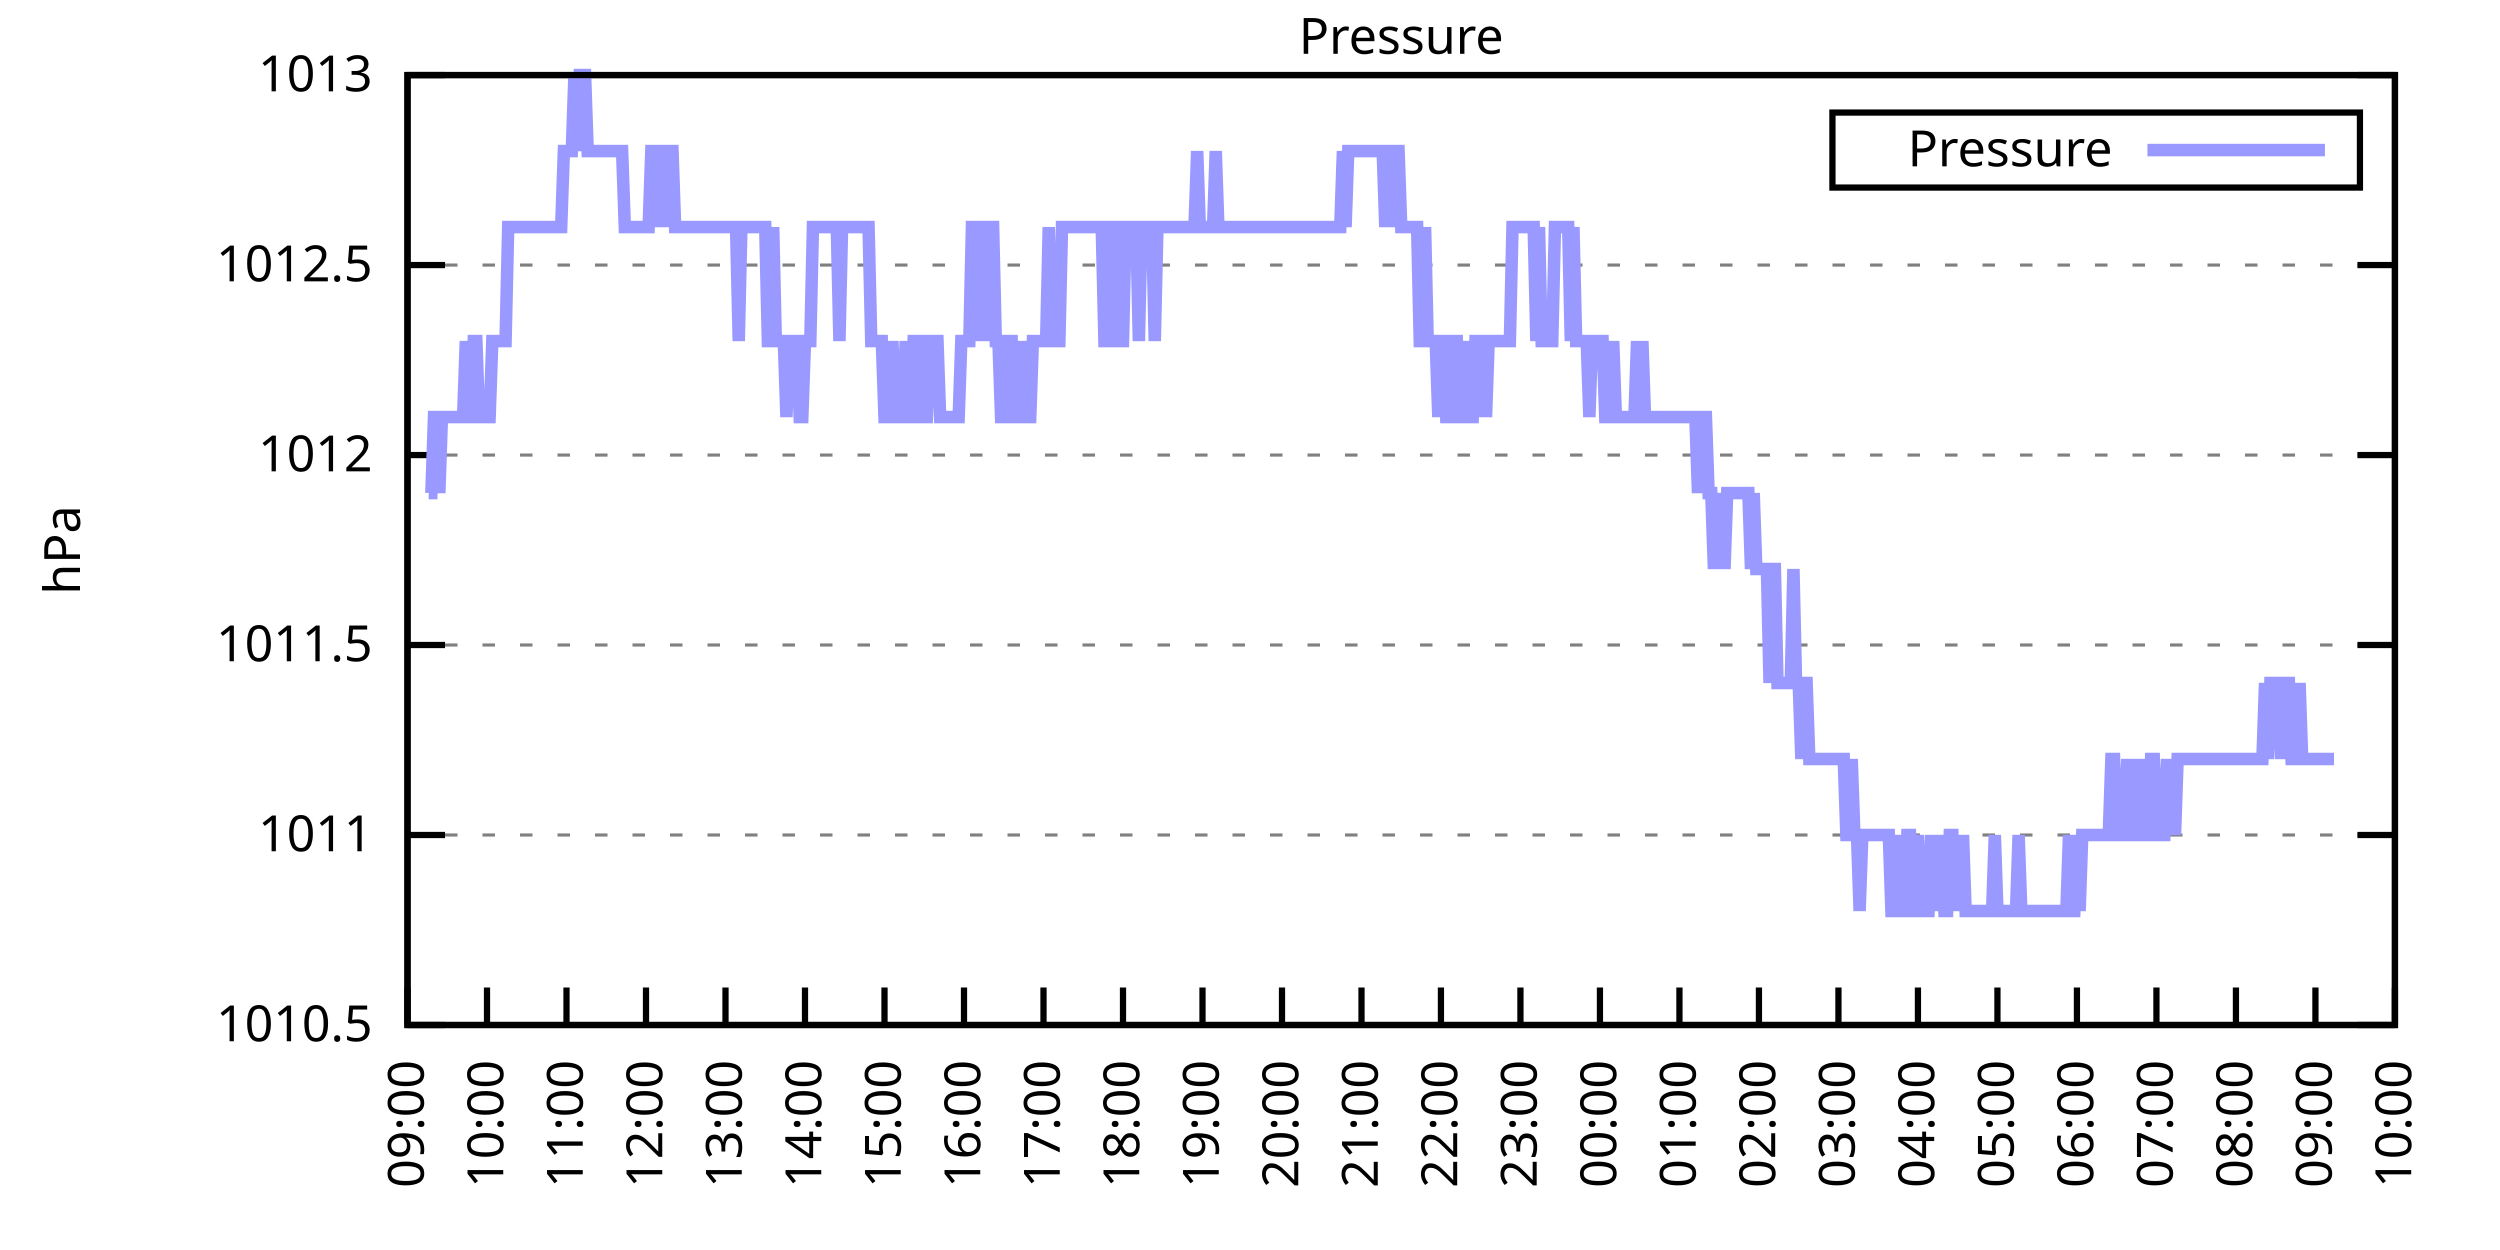
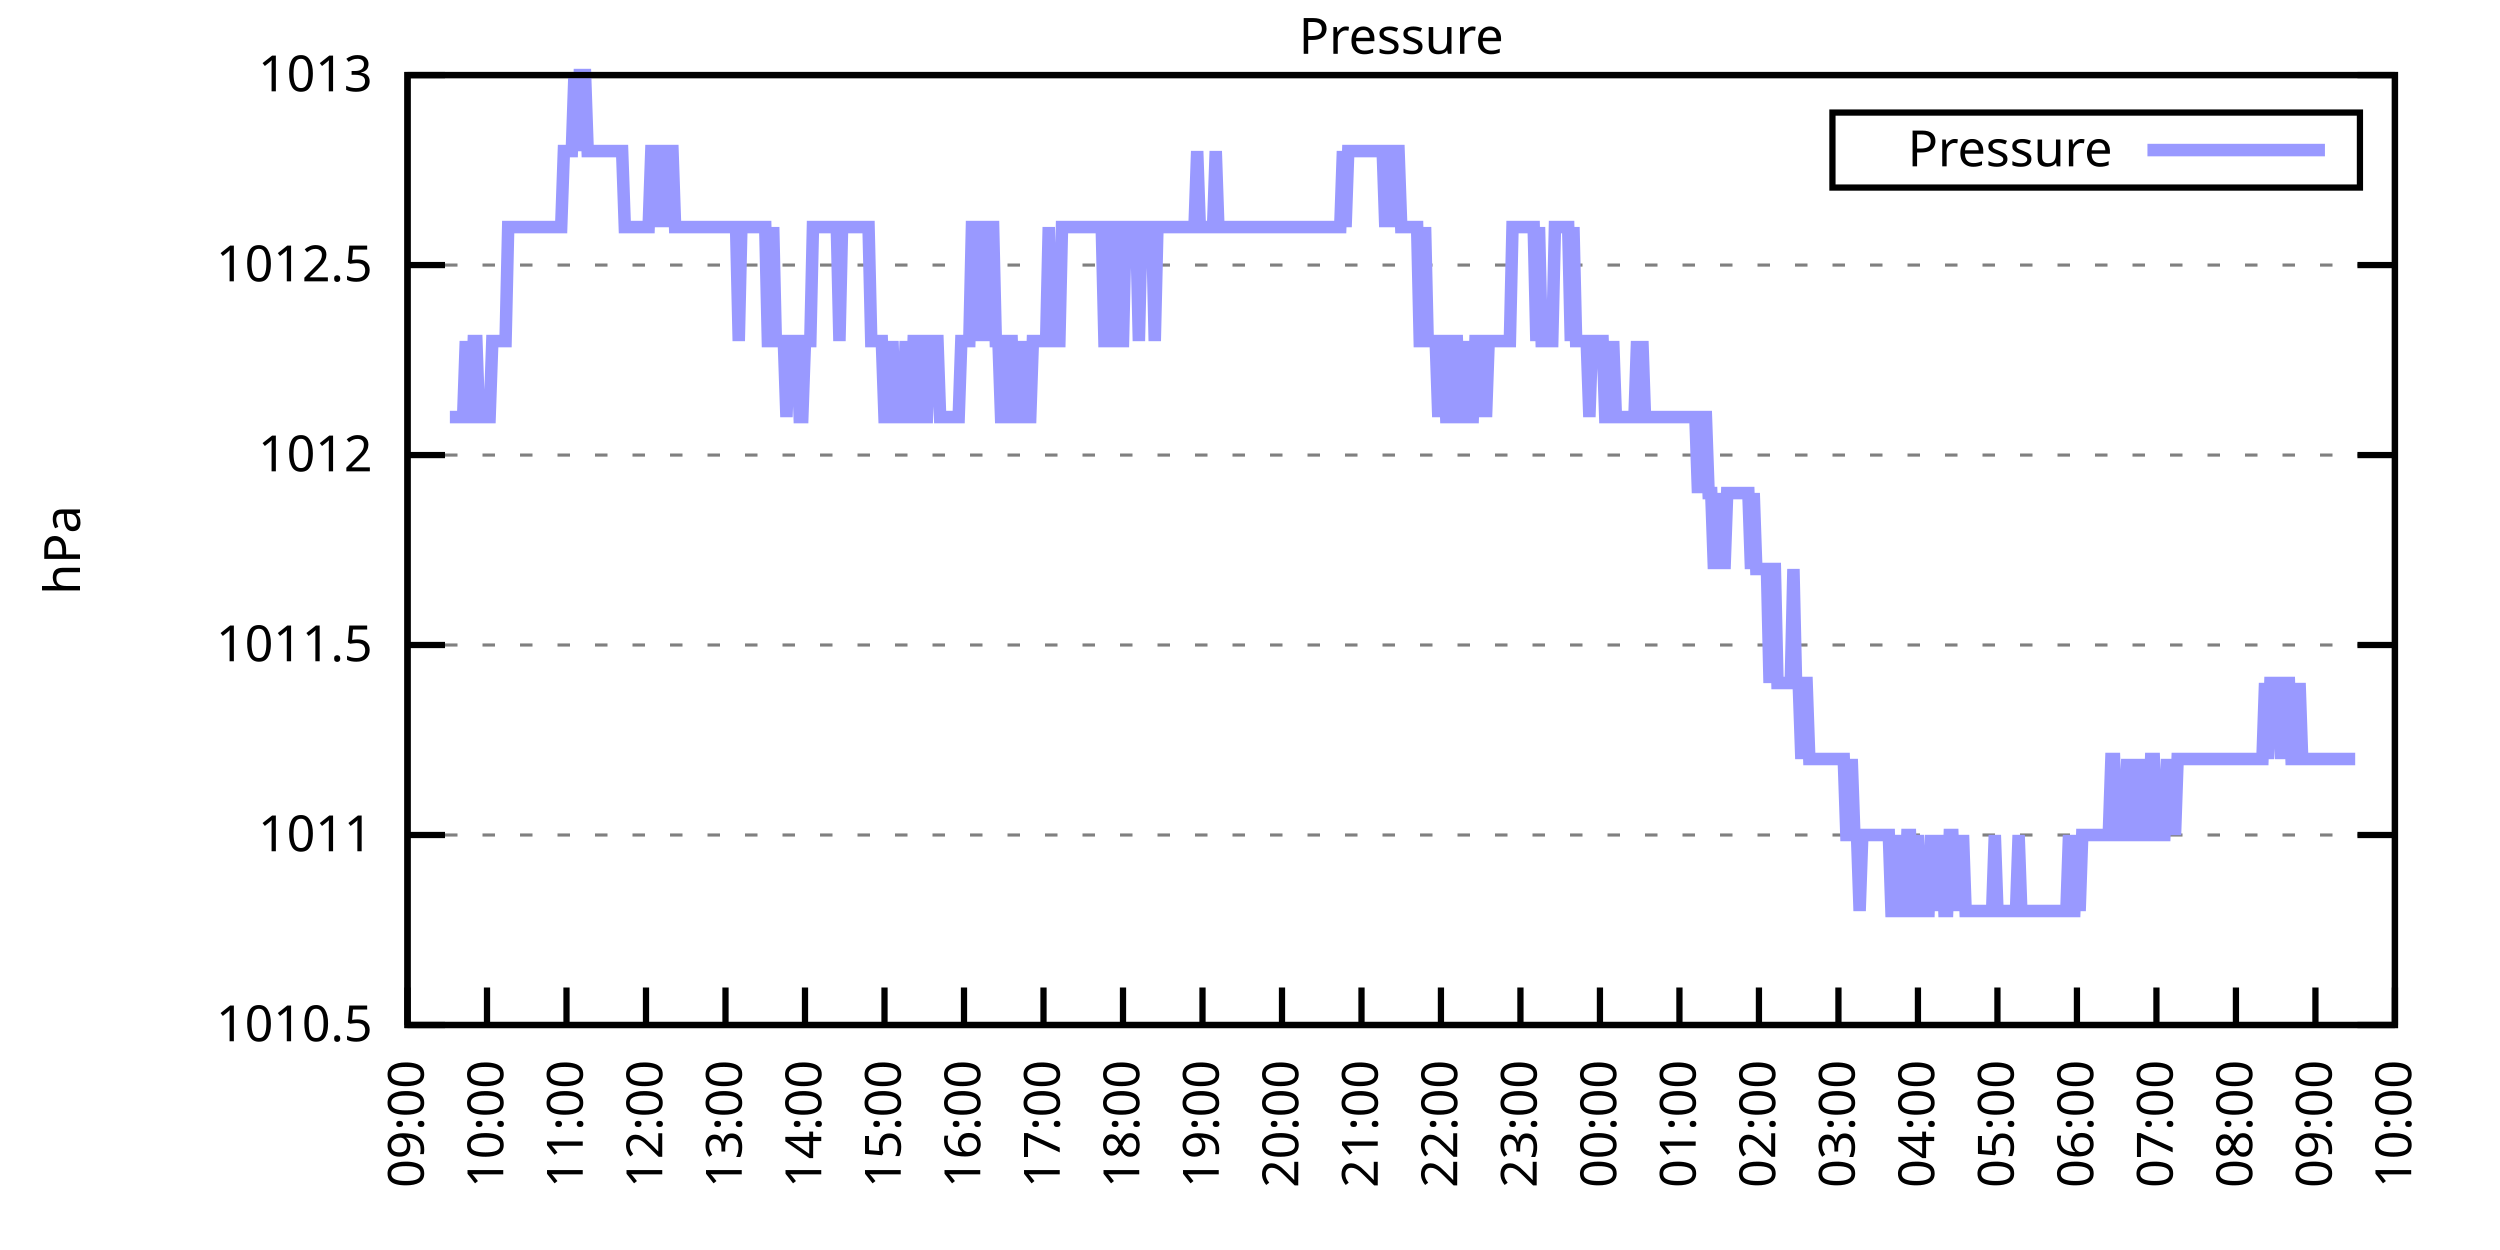
<svg xmlns="http://www.w3.org/2000/svg" xmlns:xlink="http://www.w3.org/1999/xlink" width="400" height="200" viewBox="0 0 400 200">
  <g id="gnuplot_canvas">
    <rect x="0" y="0" width="400" height="200" fill="none" />
    <defs>
      <circle id="gpDot" r="0.5" stroke-width="0.5" stroke="currentColor" />
      <path id="gpPt0" stroke-width="0.333" stroke="currentColor" d="M-1,0 h2 M0,-1 v2" />
      <path id="gpPt1" stroke-width="0.333" stroke="currentColor" d="M-1,-1 L1,1 M1,-1 L-1,1" />
      <path id="gpPt2" stroke-width="0.333" stroke="currentColor" d="M-1,0 L1,0 M0,-1 L0,1 M-1,-1 L1,1 M-1,1 L1,-1" />
      <rect id="gpPt3" stroke-width="0.333" stroke="currentColor" x="-1" y="-1" width="2" height="2" />
      <rect id="gpPt4" stroke-width="0.333" stroke="currentColor" fill="currentColor" x="-1" y="-1" width="2" height="2" />
      <circle id="gpPt5" stroke-width="0.333" stroke="currentColor" cx="0" cy="0" r="1" />
      <use xlink:href="#gpPt5" id="gpPt6" fill="currentColor" stroke="none" />
      <path id="gpPt7" stroke-width="0.333" stroke="currentColor" d="M0,-1.33 L-1.33,0.67 L1.33,0.67 z" />
      <use xlink:href="#gpPt7" id="gpPt8" fill="currentColor" stroke="none" />
      <use xlink:href="#gpPt7" id="gpPt9" stroke="currentColor" transform="rotate(180)" />
      <use xlink:href="#gpPt9" id="gpPt10" fill="currentColor" stroke="none" />
      <use xlink:href="#gpPt3" id="gpPt11" stroke="currentColor" transform="rotate(45)" />
      <use xlink:href="#gpPt11" id="gpPt12" fill="currentColor" stroke="none" />
      <path id="gpPt13" stroke-width="0.333" stroke="currentColor" d="M0,1.330 L1.265,0.411 L0.782,-1.067 L-0.782,-1.076 L-1.265,0.411 z" />
      <use xlink:href="#gpPt13" id="gpPt14" fill="currentColor" stroke="none" />
      <filter id="textbox" filterUnits="objectBoundingBox" x="0" y="0" height="1" width="1">
        <feFlood flood-color="white" flood-opacity="1" result="bgnd" />
        <feComposite in="SourceGraphic" in2="bgnd" operator="atop" />
      </filter>
      <filter id="greybox" filterUnits="objectBoundingBox" x="0" y="0" height="1" width="1">
        <feFlood flood-color="lightgrey" flood-opacity="1" result="grey" />
        <feComposite in="SourceGraphic" in2="grey" operator="atop" />
      </filter>
    </defs>
    <g fill="none" color="white" stroke="currentColor" stroke-width="1.00" stroke-linecap="butt" stroke-linejoin="miter">
</g>
    <g fill="none" color="black" stroke="currentColor" stroke-width="1.00" stroke-linecap="butt" stroke-linejoin="miter">
      <g stroke="none" shape-rendering="crispEdges">
        <polygon fill="rgb(255, 255, 255)" points="65.20,164.00 383.18,164.00 383.18,12.02 65.20,12.02 " />
      </g>
    </g>
    <g fill="none" color="black" stroke="currentColor" stroke-width="1.00" stroke-linecap="butt" stroke-linejoin="miter">
</g>
    <g fill="none" color="black" stroke="black" stroke-width="0.50" stroke-linecap="butt" stroke-linejoin="miter">
</g>
    <g fill="none" color="gray" stroke="currentColor" stroke-width="0.50" stroke-linecap="butt" stroke-linejoin="miter">
      <path stroke="gray" stroke-dasharray="2,4" class="gridline" d="M65.20,164.00 L383.19,164.00  " />
    </g>
    <g fill="none" color="gray" stroke="gray" stroke-width="1.00" stroke-linecap="butt" stroke-linejoin="miter">
</g>
    <g fill="none" color="black" stroke="currentColor" stroke-width="1.00" stroke-linecap="butt" stroke-linejoin="miter">
      <path stroke="black" d="M65.20,164.00 L71.20,164.00 M383.19,164.00 L377.19,164.00  " />
      <g transform="translate(59.60,166.60)" stroke="none" fill="black" font-family="Sans" font-size="8.00" text-anchor="end">
        <text>
          <tspan font-family="Sans"> 1010.5</tspan>
        </text>
      </g>
    </g>
    <g fill="none" color="black" stroke="currentColor" stroke-width="1.00" stroke-linecap="butt" stroke-linejoin="miter">
</g>
    <g fill="none" color="black" stroke="black" stroke-width="0.50" stroke-linecap="butt" stroke-linejoin="miter">
</g>
    <g fill="none" color="gray" stroke="currentColor" stroke-width="0.50" stroke-linecap="butt" stroke-linejoin="miter">
      <path stroke="gray" stroke-dasharray="2,4" class="gridline" d="M65.20,133.60 L383.19,133.60  " />
    </g>
    <g fill="none" color="gray" stroke="gray" stroke-width="1.00" stroke-linecap="butt" stroke-linejoin="miter">
</g>
    <g fill="none" color="black" stroke="currentColor" stroke-width="1.00" stroke-linecap="butt" stroke-linejoin="miter">
      <path stroke="black" d="M65.20,133.60 L71.20,133.60 M383.19,133.60 L377.19,133.60  " />
      <g transform="translate(59.60,136.20)" stroke="none" fill="black" font-family="Sans" font-size="8.00" text-anchor="end">
        <text>
          <tspan font-family="Sans"> 1011</tspan>
        </text>
      </g>
    </g>
    <g fill="none" color="black" stroke="currentColor" stroke-width="1.00" stroke-linecap="butt" stroke-linejoin="miter">
</g>
    <g fill="none" color="black" stroke="black" stroke-width="0.50" stroke-linecap="butt" stroke-linejoin="miter">
</g>
    <g fill="none" color="gray" stroke="currentColor" stroke-width="0.50" stroke-linecap="butt" stroke-linejoin="miter">
      <path stroke="gray" stroke-dasharray="2,4" class="gridline" d="M65.20,103.20 L383.19,103.20  " />
    </g>
    <g fill="none" color="gray" stroke="gray" stroke-width="1.00" stroke-linecap="butt" stroke-linejoin="miter">
</g>
    <g fill="none" color="black" stroke="currentColor" stroke-width="1.00" stroke-linecap="butt" stroke-linejoin="miter">
      <path stroke="black" d="M65.20,103.20 L71.20,103.20 M383.19,103.20 L377.19,103.20  " />
      <g transform="translate(59.60,105.80)" stroke="none" fill="black" font-family="Sans" font-size="8.00" text-anchor="end">
        <text>
          <tspan font-family="Sans"> 1011.5</tspan>
        </text>
      </g>
    </g>
    <g fill="none" color="black" stroke="currentColor" stroke-width="1.00" stroke-linecap="butt" stroke-linejoin="miter">
</g>
    <g fill="none" color="black" stroke="black" stroke-width="0.50" stroke-linecap="butt" stroke-linejoin="miter">
</g>
    <g fill="none" color="gray" stroke="currentColor" stroke-width="0.50" stroke-linecap="butt" stroke-linejoin="miter">
      <path stroke="gray" stroke-dasharray="2,4" class="gridline" d="M65.20,72.81 L383.19,72.81  " />
    </g>
    <g fill="none" color="gray" stroke="gray" stroke-width="1.00" stroke-linecap="butt" stroke-linejoin="miter">
</g>
    <g fill="none" color="black" stroke="currentColor" stroke-width="1.00" stroke-linecap="butt" stroke-linejoin="miter">
      <path stroke="black" d="M65.20,72.81 L71.20,72.81 M383.19,72.81 L377.19,72.81  " />
      <g transform="translate(59.60,75.41)" stroke="none" fill="black" font-family="Sans" font-size="8.00" text-anchor="end">
        <text>
          <tspan font-family="Sans"> 1012</tspan>
        </text>
      </g>
    </g>
    <g fill="none" color="black" stroke="currentColor" stroke-width="1.00" stroke-linecap="butt" stroke-linejoin="miter">
</g>
    <g fill="none" color="black" stroke="black" stroke-width="0.50" stroke-linecap="butt" stroke-linejoin="miter">
</g>
    <g fill="none" color="gray" stroke="currentColor" stroke-width="0.50" stroke-linecap="butt" stroke-linejoin="miter">
      <path stroke="gray" stroke-dasharray="2,4" class="gridline" d="M65.20,42.41 L383.19,42.41  " />
    </g>
    <g fill="none" color="gray" stroke="gray" stroke-width="1.00" stroke-linecap="butt" stroke-linejoin="miter">
</g>
    <g fill="none" color="black" stroke="currentColor" stroke-width="1.00" stroke-linecap="butt" stroke-linejoin="miter">
      <path stroke="black" d="M65.20,42.41 L71.20,42.41 M383.19,42.41 L377.19,42.41  " />
      <g transform="translate(59.60,45.01)" stroke="none" fill="black" font-family="Sans" font-size="8.00" text-anchor="end">
        <text>
          <tspan font-family="Sans"> 1012.5</tspan>
        </text>
      </g>
    </g>
    <g fill="none" color="black" stroke="currentColor" stroke-width="1.00" stroke-linecap="butt" stroke-linejoin="miter">
</g>
    <g fill="none" color="black" stroke="black" stroke-width="0.50" stroke-linecap="butt" stroke-linejoin="miter">
</g>
    <g fill="none" color="gray" stroke="currentColor" stroke-width="0.50" stroke-linecap="butt" stroke-linejoin="miter">
      <path stroke="gray" stroke-dasharray="2,4" class="gridline" d="M65.20,12.01 L383.19,12.01  " />
    </g>
    <g fill="none" color="gray" stroke="gray" stroke-width="1.00" stroke-linecap="butt" stroke-linejoin="miter">
</g>
    <g fill="none" color="black" stroke="currentColor" stroke-width="1.00" stroke-linecap="butt" stroke-linejoin="miter">
      <path stroke="black" d="M65.20,12.01 L71.20,12.01 M383.19,12.01 L377.19,12.01  " />
      <g transform="translate(59.60,14.61)" stroke="none" fill="black" font-family="Sans" font-size="8.00" text-anchor="end">
        <text>
          <tspan font-family="Sans"> 1013</tspan>
        </text>
      </g>
    </g>
    <g fill="none" color="black" stroke="currentColor" stroke-width="1.00" stroke-linecap="butt" stroke-linejoin="miter">
      <path stroke="black" d="M65.20,164.00 L65.20,158.00  " />
      <g transform="translate(67.80,169.60) rotate(270.00)" stroke="none" fill="black" font-family="Sans" font-size="8.00" text-anchor="end">
        <text>
          <tspan font-family="Sans">09:00</tspan>
        </text>
      </g>
    </g>
    <g fill="none" color="black" stroke="currentColor" stroke-width="1.00" stroke-linecap="butt" stroke-linejoin="miter">
      <path stroke="black" d="M77.92,164.00 L77.92,158.00  " />
      <g transform="translate(80.52,169.60) rotate(270.00)" stroke="none" fill="black" font-family="Sans" font-size="8.00" text-anchor="end">
        <text>
          <tspan font-family="Sans">10:00</tspan>
        </text>
      </g>
    </g>
    <g fill="none" color="black" stroke="currentColor" stroke-width="1.00" stroke-linecap="butt" stroke-linejoin="miter">
      <path stroke="black" d="M90.64,164.00 L90.64,158.00  " />
      <g transform="translate(93.24,169.60) rotate(270.00)" stroke="none" fill="black" font-family="Sans" font-size="8.00" text-anchor="end">
        <text>
          <tspan font-family="Sans">11:00</tspan>
        </text>
      </g>
    </g>
    <g fill="none" color="black" stroke="currentColor" stroke-width="1.00" stroke-linecap="butt" stroke-linejoin="miter">
      <path stroke="black" d="M103.36,164.00 L103.36,158.00  " />
      <g transform="translate(105.96,169.60) rotate(270.00)" stroke="none" fill="black" font-family="Sans" font-size="8.00" text-anchor="end">
        <text>
          <tspan font-family="Sans">12:00</tspan>
        </text>
      </g>
    </g>
    <g fill="none" color="black" stroke="currentColor" stroke-width="1.00" stroke-linecap="butt" stroke-linejoin="miter">
      <path stroke="black" d="M116.08,164.00 L116.08,158.00  " />
      <g transform="translate(118.68,169.60) rotate(270.00)" stroke="none" fill="black" font-family="Sans" font-size="8.00" text-anchor="end">
        <text>
          <tspan font-family="Sans">13:00</tspan>
        </text>
      </g>
    </g>
    <g fill="none" color="black" stroke="currentColor" stroke-width="1.00" stroke-linecap="butt" stroke-linejoin="miter">
      <path stroke="black" d="M128.80,164.00 L128.80,158.00  " />
      <g transform="translate(131.40,169.60) rotate(270.00)" stroke="none" fill="black" font-family="Sans" font-size="8.00" text-anchor="end">
        <text>
          <tspan font-family="Sans">14:00</tspan>
        </text>
      </g>
    </g>
    <g fill="none" color="black" stroke="currentColor" stroke-width="1.00" stroke-linecap="butt" stroke-linejoin="miter">
      <path stroke="black" d="M141.52,164.00 L141.52,158.00  " />
      <g transform="translate(144.12,169.60) rotate(270.00)" stroke="none" fill="black" font-family="Sans" font-size="8.00" text-anchor="end">
        <text>
          <tspan font-family="Sans">15:00</tspan>
        </text>
      </g>
    </g>
    <g fill="none" color="black" stroke="currentColor" stroke-width="1.00" stroke-linecap="butt" stroke-linejoin="miter">
      <path stroke="black" d="M154.24,164.00 L154.24,158.00  " />
      <g transform="translate(156.84,169.60) rotate(270.00)" stroke="none" fill="black" font-family="Sans" font-size="8.00" text-anchor="end">
        <text>
          <tspan font-family="Sans">16:00</tspan>
        </text>
      </g>
    </g>
    <g fill="none" color="black" stroke="currentColor" stroke-width="1.00" stroke-linecap="butt" stroke-linejoin="miter">
      <path stroke="black" d="M166.96,164.00 L166.96,158.00  " />
      <g transform="translate(169.56,169.60) rotate(270.00)" stroke="none" fill="black" font-family="Sans" font-size="8.00" text-anchor="end">
        <text>
          <tspan font-family="Sans">17:00</tspan>
        </text>
      </g>
    </g>
    <g fill="none" color="black" stroke="currentColor" stroke-width="1.00" stroke-linecap="butt" stroke-linejoin="miter">
      <path stroke="black" d="M179.68,164.00 L179.68,158.00  " />
      <g transform="translate(182.28,169.60) rotate(270.00)" stroke="none" fill="black" font-family="Sans" font-size="8.00" text-anchor="end">
        <text>
          <tspan font-family="Sans">18:00</tspan>
        </text>
      </g>
    </g>
    <g fill="none" color="black" stroke="currentColor" stroke-width="1.00" stroke-linecap="butt" stroke-linejoin="miter">
      <path stroke="black" d="M192.40,164.00 L192.40,158.00  " />
      <g transform="translate(195.00,169.60) rotate(270.00)" stroke="none" fill="black" font-family="Sans" font-size="8.00" text-anchor="end">
        <text>
          <tspan font-family="Sans">19:00</tspan>
        </text>
      </g>
    </g>
    <g fill="none" color="black" stroke="currentColor" stroke-width="1.00" stroke-linecap="butt" stroke-linejoin="miter">
      <path stroke="black" d="M205.12,164.00 L205.12,158.00  " />
      <g transform="translate(207.72,169.60) rotate(270.00)" stroke="none" fill="black" font-family="Sans" font-size="8.00" text-anchor="end">
        <text>
          <tspan font-family="Sans">20:00</tspan>
        </text>
      </g>
    </g>
    <g fill="none" color="black" stroke="currentColor" stroke-width="1.00" stroke-linecap="butt" stroke-linejoin="miter">
      <path stroke="black" d="M217.84,164.00 L217.84,158.00  " />
      <g transform="translate(220.44,169.60) rotate(270.00)" stroke="none" fill="black" font-family="Sans" font-size="8.00" text-anchor="end">
        <text>
          <tspan font-family="Sans">21:00</tspan>
        </text>
      </g>
    </g>
    <g fill="none" color="black" stroke="currentColor" stroke-width="1.00" stroke-linecap="butt" stroke-linejoin="miter">
      <path stroke="black" d="M230.55,164.00 L230.55,158.00  " />
      <g transform="translate(233.15,169.60) rotate(270.00)" stroke="none" fill="black" font-family="Sans" font-size="8.00" text-anchor="end">
        <text>
          <tspan font-family="Sans">22:00</tspan>
        </text>
      </g>
    </g>
    <g fill="none" color="black" stroke="currentColor" stroke-width="1.00" stroke-linecap="butt" stroke-linejoin="miter">
      <path stroke="black" d="M243.27,164.00 L243.27,158.00  " />
      <g transform="translate(245.87,169.60) rotate(270.00)" stroke="none" fill="black" font-family="Sans" font-size="8.00" text-anchor="end">
        <text>
          <tspan font-family="Sans">23:00</tspan>
        </text>
      </g>
    </g>
    <g fill="none" color="black" stroke="currentColor" stroke-width="1.00" stroke-linecap="butt" stroke-linejoin="miter">
      <path stroke="black" d="M255.99,164.00 L255.99,158.00  " />
      <g transform="translate(258.59,169.60) rotate(270.00)" stroke="none" fill="black" font-family="Sans" font-size="8.00" text-anchor="end">
        <text>
          <tspan font-family="Sans">00:00</tspan>
        </text>
      </g>
    </g>
    <g fill="none" color="black" stroke="currentColor" stroke-width="1.00" stroke-linecap="butt" stroke-linejoin="miter">
      <path stroke="black" d="M268.71,164.00 L268.71,158.00  " />
      <g transform="translate(271.31,169.60) rotate(270.00)" stroke="none" fill="black" font-family="Sans" font-size="8.00" text-anchor="end">
        <text>
          <tspan font-family="Sans">01:00</tspan>
        </text>
      </g>
    </g>
    <g fill="none" color="black" stroke="currentColor" stroke-width="1.00" stroke-linecap="butt" stroke-linejoin="miter">
      <path stroke="black" d="M281.43,164.00 L281.43,158.00  " />
      <g transform="translate(284.03,169.60) rotate(270.00)" stroke="none" fill="black" font-family="Sans" font-size="8.00" text-anchor="end">
        <text>
          <tspan font-family="Sans">02:00</tspan>
        </text>
      </g>
    </g>
    <g fill="none" color="black" stroke="currentColor" stroke-width="1.00" stroke-linecap="butt" stroke-linejoin="miter">
      <path stroke="black" d="M294.15,164.00 L294.15,158.00  " />
      <g transform="translate(296.75,169.60) rotate(270.00)" stroke="none" fill="black" font-family="Sans" font-size="8.00" text-anchor="end">
        <text>
          <tspan font-family="Sans">03:00</tspan>
        </text>
      </g>
    </g>
    <g fill="none" color="black" stroke="currentColor" stroke-width="1.00" stroke-linecap="butt" stroke-linejoin="miter">
      <path stroke="black" d="M306.87,164.00 L306.87,158.00  " />
      <g transform="translate(309.47,169.60) rotate(270.00)" stroke="none" fill="black" font-family="Sans" font-size="8.00" text-anchor="end">
        <text>
          <tspan font-family="Sans">04:00</tspan>
        </text>
      </g>
    </g>
    <g fill="none" color="black" stroke="currentColor" stroke-width="1.00" stroke-linecap="butt" stroke-linejoin="miter">
      <path stroke="black" d="M319.59,164.00 L319.59,158.00  " />
      <g transform="translate(322.19,169.60) rotate(270.00)" stroke="none" fill="black" font-family="Sans" font-size="8.00" text-anchor="end">
        <text>
          <tspan font-family="Sans">05:00</tspan>
        </text>
      </g>
    </g>
    <g fill="none" color="black" stroke="currentColor" stroke-width="1.00" stroke-linecap="butt" stroke-linejoin="miter">
      <path stroke="black" d="M332.31,164.00 L332.31,158.00  " />
      <g transform="translate(334.91,169.60) rotate(270.00)" stroke="none" fill="black" font-family="Sans" font-size="8.00" text-anchor="end">
        <text>
          <tspan font-family="Sans">06:00</tspan>
        </text>
      </g>
    </g>
    <g fill="none" color="black" stroke="currentColor" stroke-width="1.00" stroke-linecap="butt" stroke-linejoin="miter">
      <path stroke="black" d="M345.03,164.00 L345.03,158.00  " />
      <g transform="translate(347.63,169.60) rotate(270.00)" stroke="none" fill="black" font-family="Sans" font-size="8.00" text-anchor="end">
        <text>
          <tspan font-family="Sans">07:00</tspan>
        </text>
      </g>
    </g>
    <g fill="none" color="black" stroke="currentColor" stroke-width="1.00" stroke-linecap="butt" stroke-linejoin="miter">
      <path stroke="black" d="M357.75,164.00 L357.75,158.00  " />
      <g transform="translate(360.35,169.60) rotate(270.00)" stroke="none" fill="black" font-family="Sans" font-size="8.00" text-anchor="end">
        <text>
          <tspan font-family="Sans">08:00</tspan>
        </text>
      </g>
    </g>
    <g fill="none" color="black" stroke="currentColor" stroke-width="1.00" stroke-linecap="butt" stroke-linejoin="miter">
      <path stroke="black" d="M370.47,164.00 L370.47,158.00  " />
      <g transform="translate(373.07,169.60) rotate(270.00)" stroke="none" fill="black" font-family="Sans" font-size="8.00" text-anchor="end">
        <text>
          <tspan font-family="Sans">09:00</tspan>
        </text>
      </g>
    </g>
    <g fill="none" color="black" stroke="currentColor" stroke-width="1.00" stroke-linecap="butt" stroke-linejoin="miter">
      <path stroke="black" d="M383.19,164.00 L383.19,158.00  " />
      <g transform="translate(385.79,169.60) rotate(270.00)" stroke="none" fill="black" font-family="Sans" font-size="8.00" text-anchor="end">
        <text>
          <tspan font-family="Sans">10:00</tspan>
        </text>
      </g>
    </g>
    <g fill="none" color="black" stroke="currentColor" stroke-width="1.00" stroke-linecap="butt" stroke-linejoin="miter">
</g>
    <g fill="none" color="black" stroke="currentColor" stroke-width="1.00" stroke-linecap="butt" stroke-linejoin="miter">
      <path stroke="black" d="M65.20,12.01 L65.20,164.00 L383.19,164.00 L383.19,12.01 L65.20,12.01 Z  " />
    </g>
    <g fill="none" color="black" stroke="currentColor" stroke-width="1.00" stroke-linecap="butt" stroke-linejoin="miter">
</g>
    <g fill="none" color="black" stroke="currentColor" stroke-width="1.00" stroke-linecap="butt" stroke-linejoin="miter">
      <path stroke="black" d="M293.19,30.01 L293.19,18.01 L377.59,18.01 L377.59,30.01 L293.19,30.01 Z  " />
    </g>
    <g id="Pressure_plot_1">
      <g fill="none" color="white" stroke="black" stroke-width="2.00" stroke-linecap="butt" stroke-linejoin="miter">
</g>
      <g fill="none" color="black" stroke="currentColor" stroke-width="2.00" stroke-linecap="butt" stroke-linejoin="miter">
        <g transform="translate(337.99,26.61)" stroke="none" fill="black" font-family="Sans" font-size="8.00" text-anchor="end">
          <text>
            <tspan font-family="Sans">Pressure</tspan>
          </text>
        </g>
      </g>
      <g fill="none" color="black" stroke="currentColor" stroke-width="2.00" stroke-linecap="butt" stroke-linejoin="miter">
-         <path stroke="rgb(153, 153, 255)" d="M343.59,24.01 L371.99,24.01 M68.59,78.89 L69.02,78.89 L69.44,66.73 L69.86,66.73 L70.29,78.89 L70.71,66.73   L71.14,66.73 L71.56,66.73 L71.98,66.73 L72.41,66.73 L72.83,66.73 L73.26,66.73 L73.68,66.73 L74.10,66.73   L74.53,54.57 L74.95,66.73 L75.38,66.73 L75.80,54.57 L76.22,54.57 L76.65,66.73 L77.07,66.73 L77.50,66.73   L77.92,66.73 L78.34,66.73 L78.77,54.57 L79.19,54.57 L79.62,54.57 L80.04,54.57 L80.46,54.57 L80.89,54.57   L81.31,36.33 L81.74,36.33 L82.16,36.33 L82.58,36.33 L83.01,36.33 L83.43,36.33 L83.86,36.33 L84.28,36.33   L84.70,36.33 L85.13,36.33 L85.55,36.33 L85.98,36.33 L86.40,36.33 L86.82,36.33 L87.25,36.33 L87.67,36.33   L88.10,36.33 L88.52,36.33 L88.94,36.33 L89.37,36.33 L89.79,36.33 L90.22,24.17 L90.64,24.17 L91.06,24.17   L91.49,24.17 L91.91,12.01 L92.34,24.17 L92.76,12.01 L93.18,12.01 L93.61,12.01 L94.03,24.17 L94.46,24.17   L94.88,24.17 L95.30,24.17 L95.73,24.17 L96.15,24.17 L96.58,24.17 L97.00,24.17 L97.42,24.17 L97.85,24.17   L98.27,24.17 L98.69,24.17 L99.12,24.17 L99.54,24.17 L99.97,36.33 L100.39,36.33 L100.81,36.33 L101.24,36.33   L101.66,36.33 L102.09,36.33 L102.51,36.33 L102.93,36.33 L103.36,36.33 L103.78,36.33 L104.21,24.17 L104.63,24.17   L105.05,24.17 L105.48,36.33 L105.90,24.17 L106.33,36.33 L106.75,24.17 L107.17,24.17 L107.60,24.17 L108.02,36.33   L108.45,36.33 L108.87,36.33 L109.29,36.33 L109.72,36.33 L110.14,36.33 L110.57,36.33 L110.99,36.33 L111.41,36.33   L111.84,36.33 L112.26,36.33 L112.69,36.33 L113.11,36.33 L113.53,36.33 L113.96,36.33 L114.38,36.33 L114.81,36.33   L115.23,36.33 L115.65,36.33 L116.08,36.33 L116.50,36.33 L116.93,36.33 L117.35,36.33 L117.77,36.33 L118.20,54.57   L118.62,36.33 L119.05,36.33 L119.47,36.33 L119.89,36.33 L120.32,36.33 L120.74,36.33 L121.17,36.33 L121.59,36.33   L122.01,36.33 L122.44,36.33 L122.86,54.57 L123.29,54.57 L123.71,36.33 L124.13,54.57 L124.56,54.57 L124.98,54.57   L125.41,54.57 L125.83,66.73 L126.25,54.57 L126.68,54.57 L127.10,54.57 L127.53,54.57 L127.95,66.73 L128.37,66.73   L128.80,54.57 L129.22,54.57 L129.65,54.57 L130.07,36.33 L130.49,36.33 L130.92,36.33 L131.34,36.33 L131.77,36.33   L132.19,36.33 L132.61,36.33 L133.04,36.33 L133.46,36.33 L133.89,36.33 L134.31,54.57 L134.73,36.33 L135.16,36.33   L135.58,36.33 L136.01,36.33 L136.43,36.33 L136.85,36.33 L137.28,36.33 L137.70,36.33 L138.13,36.33 L138.55,36.33   L138.97,36.33 L139.40,54.57 L139.82,54.57 L140.25,54.57 L140.67,54.57 L141.09,54.57 L141.52,66.73 L141.94,66.73   L142.37,66.73 L142.79,54.57 L143.21,66.73 L143.64,66.73 L144.06,66.73 L144.49,66.73 L144.91,54.57 L145.33,66.73   L145.76,66.73 L146.18,54.57 L146.61,54.57 L147.03,54.57 L147.45,66.73 L147.88,66.73 L148.30,66.73 L148.73,54.57   L149.15,54.57 L149.57,54.57 L150.00,54.57 L150.42,66.73 L150.85,66.73 L151.27,66.73 L151.69,66.73 L152.12,66.73   L152.54,66.73 L152.97,66.73 L153.39,66.73 L153.81,54.57 L154.24,54.57 L154.66,54.57 L155.09,54.57 L155.51,36.33   L155.93,36.33 L156.36,54.57 L156.78,36.33 L157.21,36.33 L157.63,36.33 L158.05,54.57 L158.48,36.33 L158.90,36.33   L159.33,54.57 L159.75,54.57 L160.17,66.73 L160.60,66.73 L161.02,54.57 L161.44,54.57 L161.87,54.57 L162.29,66.73   L162.72,66.73 L163.14,54.57 L163.56,66.73 L163.99,54.57 L164.41,66.73 L164.84,66.73 L165.26,54.57 L165.68,54.57   L166.11,54.57 L166.53,54.57 L166.96,54.57 L167.38,54.57 L167.80,36.33 L168.23,54.57 L168.65,54.57 L169.08,54.57   L169.50,54.57 L169.92,36.33 L170.35,36.33 L170.77,36.33 L171.20,36.33 L171.62,36.33 L172.04,36.33 L172.47,36.33   L172.89,36.33 L173.32,36.33 L173.74,36.33 L174.16,36.33 L174.59,36.33 L175.01,36.33 L175.44,36.33 L175.86,36.33   L176.28,36.33 L176.71,54.57 L177.13,54.57 L177.56,54.57 L177.98,36.33 L178.40,36.33 L178.83,54.57 L179.25,54.57   L179.68,54.57 L180.10,36.33 L180.52,36.33 L180.95,36.33 L181.37,36.33 L181.80,36.33 L182.22,54.57 L182.64,36.33   L183.07,36.33 L183.49,36.33 L183.92,36.33 L184.34,36.33 L184.76,54.57 L185.19,36.33 L185.61,36.33 L186.04,36.33   L186.46,36.33 L186.88,36.33 L187.31,36.33 L187.73,36.33 L188.16,36.33 L188.58,36.33 L189.00,36.33 L189.43,36.33   L189.85,36.33 L190.28,36.33 L190.70,36.33 L191.12,36.33 L191.55,24.17 L191.97,36.33 L192.40,36.33 L192.82,36.33   L193.24,36.33 L193.67,36.33 L194.09,36.33 L194.52,24.17 L194.94,36.33 L195.36,36.33 L195.79,36.33 L196.21,36.33   L196.64,36.33 L197.06,36.33 L197.48,36.33 L197.91,36.33 L198.33,36.33 L198.76,36.33 L199.18,36.33 L199.60,36.33   L200.03,36.33 L200.45,36.33 L200.88,36.33 L201.30,36.33 L201.72,36.33 L202.15,36.33 L202.57,36.33 L203.00,36.33   L203.42,36.33 L203.84,36.33 L204.27,36.33 L204.69,36.33 L205.12,36.33 L205.54,36.33 L205.96,36.33 L206.39,36.33   L206.81,36.33 L207.24,36.33 L207.66,36.33 L208.08,36.33 L208.51,36.33 L208.93,36.33 L209.36,36.33 L209.78,36.33   L210.20,36.33 L210.63,36.33 L211.05,36.33 L211.48,36.33 L211.90,36.33 L212.32,36.33 L212.75,36.33 L213.17,36.33   L213.60,36.33 L214.02,36.33 L214.44,36.33 L214.87,24.17 L215.29,36.33 L215.72,24.17 L216.14,24.17 L216.56,24.17   L216.99,24.17 L217.41,24.17 L217.84,24.17 L218.26,24.17 L218.68,24.17 L219.11,24.17 L219.53,24.17 L219.96,24.17   L220.38,24.17 L220.80,24.17 L221.23,24.17 L221.65,36.33 L222.08,24.17 L222.50,24.17 L222.92,36.33 L223.35,24.17   L223.77,24.17 L224.20,36.33 L224.62,36.33 L225.04,36.33 L225.47,36.33 L225.89,36.33 L226.31,36.33 L226.74,36.33   L227.16,54.57 L227.59,54.57 L228.01,36.33 L228.43,54.57 L228.86,54.57 L229.28,54.57 L229.71,54.57 L230.13,66.73   L230.55,54.57 L230.98,54.57 L231.40,66.73 L231.83,66.73 L232.25,54.57 L232.67,54.57 L233.10,54.57 L233.52,66.73   L233.95,66.73 L234.37,66.73 L234.79,54.57 L235.22,66.73 L235.64,66.73 L236.07,54.57 L236.49,54.57 L236.91,66.73   L237.34,54.57 L237.76,66.73 L238.19,54.57 L238.61,54.57 L239.03,54.57 L239.46,54.57 L239.88,54.57 L240.31,54.57   L240.73,54.57 L241.15,54.57 L241.58,54.57 L242.00,36.33 L242.43,36.33 L242.85,36.33 L243.27,36.33 L243.70,36.33   L244.12,36.33 L244.55,36.33 L244.97,36.33 L245.39,36.33 L245.82,54.57 L246.24,36.33 L246.67,54.57 L247.09,54.57   L247.51,54.57 L247.94,54.57 L248.36,54.57 L248.79,36.33 L249.21,36.33 L249.63,36.33 L250.06,36.33 L250.48,36.33   L250.91,36.33 L251.33,54.57 L251.75,36.33 L252.18,54.57 L252.60,54.57 L253.03,54.57 L253.45,54.57 L253.87,54.57   L254.30,66.73 L254.72,54.57 L255.15,54.57 L255.57,54.57 L255.99,54.57 L256.42,54.57 L256.84,66.73 L257.27,66.73   L257.69,66.73 L258.11,54.57 L258.54,66.73 L258.96,66.73 L259.39,66.73 L259.81,66.73 L260.23,66.73 L260.66,66.73   L261.08,66.73 L261.51,66.73 L261.93,54.57 L262.35,66.73 L262.78,54.57 L263.20,66.73 L263.63,66.73 L264.05,66.73   L264.47,66.73 L264.90,66.73 L265.32,66.73 L265.75,66.73 L266.17,66.73 L266.59,66.73 L267.02,66.73 L267.44,66.73   L267.87,66.73 L268.29,66.73 L268.71,66.73 L269.14,66.73 L269.56,66.73 L269.99,66.73 L270.41,66.73 L270.83,66.73   L271.26,66.73 L271.68,78.89 L272.11,66.73 L272.53,66.73 L272.95,66.73 L273.38,78.89 L273.80,78.89 L274.23,91.04   L274.65,78.89 L275.07,91.04 L275.50,78.89 L275.92,91.04 L276.35,78.89 L276.77,78.89 L277.19,78.89 L277.62,78.89   L278.04,78.89 L278.47,78.89 L278.89,78.89 L279.31,78.89 L279.74,78.89 L280.16,91.04 L280.59,78.89 L281.01,91.04   L281.43,91.04 L281.86,91.04 L282.28,91.04 L282.71,91.04 L283.13,109.28 L283.55,91.04 L283.98,91.04 L284.40,109.28   L284.83,109.28 L285.25,109.28 L285.67,109.28 L286.10,109.28 L286.52,109.28 L286.95,91.04 L287.37,109.28 L287.79,109.28   L288.22,121.44 L288.64,109.28 L289.06,109.28 L289.49,121.44 L289.91,121.44 L290.34,121.44 L290.76,121.44 L291.18,121.44   L291.61,121.44 L292.03,121.44 L292.46,121.44 L292.88,121.44 L293.30,121.44 L293.73,121.44 L294.15,121.44 L294.58,121.44   L295.00,121.44 L295.42,133.60 L295.85,133.60 L296.27,121.44 L296.70,133.60 L297.12,133.60 L297.54,145.76 L297.97,133.60   L298.39,133.60 L298.82,133.60 L299.24,133.60 L299.66,133.60 L300.09,133.60 L300.51,133.60 L300.94,133.60 L301.36,133.60   L301.78,133.60 L302.21,133.60 L302.63,145.76 L303.06,145.76 L303.48,133.60 L303.90,145.76 L304.33,145.76 L304.75,145.76   L305.18,133.60 L305.60,133.60 L306.02,145.76 L306.45,145.76 L306.87,133.60 L307.30,145.76 L307.72,145.76 L308.14,145.76   L308.57,145.76 L308.99,133.60 L309.42,145.76 L309.84,133.60 L310.26,145.76 L310.69,133.60 L311.11,145.76 L311.54,145.76   L311.96,133.60 L312.38,133.60 L312.81,145.76 L313.23,133.60 L313.66,145.76 L314.08,133.60 L314.50,145.76 L314.93,145.76   L315.35,145.76 L315.78,145.76 L316.20,145.76 L316.62,145.76 L317.05,145.76 L317.47,145.76 L317.90,145.76 L318.32,145.76   L318.74,145.76 L319.17,133.60 L319.59,145.76 L320.02,145.76 L320.44,145.76 L320.86,145.76 L321.29,145.76 L321.71,145.76   L322.14,145.76 L322.56,145.76 L322.98,133.60 L323.41,145.76 L323.83,145.76 L324.26,145.76 L324.68,145.76 L325.10,145.76   L325.53,145.76 L325.95,145.76 L326.38,145.76 L326.80,145.76 L327.22,145.76 L327.65,145.76 L328.07,145.76 L328.50,145.76   L328.92,145.76 L329.34,145.76 L329.77,145.76 L330.19,145.76 L330.62,145.76 L331.04,133.60 L331.46,145.76 L331.89,145.76   L332.31,133.60 L332.74,145.76 L333.16,133.60 L333.58,133.60 L334.01,133.60 L334.43,133.60 L334.86,133.60 L335.28,133.60   L335.70,133.60 L336.13,133.60 L336.55,133.60 L336.98,133.60 L337.40,133.60 L337.82,121.44 L338.25,121.44 L338.67,133.60   L339.10,133.60 L339.52,133.60 L339.94,133.60 L340.37,121.44 L340.79,133.60 L341.22,133.60 L341.64,121.44 L342.06,133.60   L342.49,133.60 L342.91,121.44 L343.34,133.60 L343.76,133.60 L344.18,121.44 L344.61,121.44 L345.03,133.60 L345.46,133.60   L345.88,133.60 L346.30,133.60 L346.73,121.44 L347.15,133.60 L347.58,121.44 L348.00,133.60 L348.42,121.44 L348.85,121.44   L349.27,121.44 L349.70,121.44 L350.12,121.44 L350.54,121.44 L350.97,121.44 L351.39,121.44 L351.81,121.44 L352.24,121.44   L352.66,121.44 L353.09,121.44 L353.51,121.44 L353.93,121.44 L354.36,121.44 L354.78,121.44 L355.21,121.44 L355.63,121.44   L356.05,121.44 L356.48,121.44 L356.90,121.44 L357.33,121.44 L357.75,121.44 L358.17,121.44 L358.60,121.44 L359.02,121.44   L359.45,121.44 L359.87,121.44 L360.29,121.44 L360.72,121.44 L361.14,121.44 L361.57,121.44 L361.99,121.44 L362.41,109.28   L362.84,121.44 L363.26,109.28 L363.69,109.28 L364.11,109.28 L364.53,109.28 L364.96,121.44 L365.38,109.28 L365.81,109.28   L366.23,109.28 L366.65,121.44 L367.08,121.44 L367.50,121.44 L367.93,109.28 L368.35,121.44 L368.77,121.44 L369.20,121.44   L369.62,121.44 L370.05,121.44 L370.47,121.44 L370.89,121.44 L371.32,121.44 L371.74,121.44 L372.17,121.44 L372.59,121.44   L373.01,121.44 L373.44,121.44  " />
+         <path stroke="rgb(153, 153, 255)" d="M343.59,24.01 L371.99,24.01 M71.98,66.73 L72.41,66.73 L72.83,66.73 L73.26,66.73 L73.68,66.73 L74.10,66.73   L74.53,54.57 L74.95,66.73 L75.38,66.73 L75.80,54.57 L76.22,54.57 L76.65,66.73 L77.07,66.73 L77.50,66.73   L77.92,66.73 L78.34,66.73 L78.77,54.57 L79.19,54.57 L79.62,54.57 L80.04,54.57 L80.46,54.57 L80.89,54.57   L81.31,36.33 L81.74,36.33 L82.16,36.33 L82.58,36.33 L83.01,36.33 L83.43,36.33 L83.86,36.33 L84.28,36.33   L84.70,36.33 L85.13,36.33 L85.55,36.33 L85.98,36.33 L86.40,36.33 L86.82,36.33 L87.25,36.33 L87.67,36.33   L88.10,36.33 L88.52,36.33 L88.94,36.33 L89.37,36.33 L89.79,36.33 L90.22,24.17 L90.64,24.17 L91.06,24.17   L91.49,24.17 L91.91,12.01 L92.34,24.17 L92.76,12.01 L93.18,12.01 L93.61,12.01 L94.03,24.17 L94.46,24.17   L94.88,24.17 L95.30,24.17 L95.73,24.17 L96.15,24.17 L96.58,24.17 L97.00,24.17 L97.42,24.17 L97.85,24.17   L98.27,24.17 L98.69,24.17 L99.12,24.17 L99.54,24.17 L99.97,36.33 L100.39,36.33 L100.81,36.33 L101.24,36.33   L101.66,36.33 L102.09,36.33 L102.51,36.33 L102.93,36.33 L103.36,36.33 L103.78,36.33 L104.21,24.17 L104.63,24.17   L105.05,24.17 L105.48,36.33 L105.90,24.17 L106.33,36.33 L106.75,24.17 L107.17,24.17 L107.60,24.17 L108.02,36.33   L108.45,36.33 L108.87,36.33 L109.29,36.33 L109.72,36.33 L110.14,36.33 L110.57,36.33 L110.99,36.33 L111.41,36.33   L111.84,36.33 L112.26,36.33 L112.69,36.33 L113.11,36.33 L113.53,36.33 L113.96,36.33 L114.38,36.33 L114.81,36.33   L115.23,36.33 L115.65,36.33 L116.08,36.33 L116.50,36.33 L116.93,36.33 L117.35,36.33 L117.77,36.33 L118.20,54.57   L118.62,36.33 L119.05,36.33 L119.47,36.33 L119.89,36.33 L120.32,36.33 L120.74,36.33 L121.17,36.33 L121.59,36.33   L122.01,36.33 L122.44,36.33 L122.86,54.57 L123.29,54.57 L123.71,36.33 L124.13,54.57 L124.56,54.57 L124.98,54.57   L125.41,54.57 L125.83,66.73 L126.25,54.57 L126.68,54.57 L127.10,54.57 L127.53,54.57 L127.95,66.73 L128.37,66.73   L128.80,54.57 L129.22,54.57 L129.65,54.57 L130.07,36.33 L130.49,36.33 L130.92,36.33 L131.34,36.33 L131.77,36.33   L132.19,36.33 L132.61,36.33 L133.04,36.33 L133.46,36.33 L133.89,36.33 L134.31,54.57 L134.73,36.33 L135.16,36.33   L135.58,36.33 L136.01,36.33 L136.43,36.33 L136.85,36.33 L137.28,36.33 L137.70,36.33 L138.13,36.33 L138.55,36.33   L138.97,36.33 L139.40,54.57 L139.82,54.57 L140.25,54.57 L140.67,54.57 L141.09,54.57 L141.52,66.73 L141.94,66.73   L142.37,66.73 L142.79,54.57 L143.21,66.73 L143.64,66.73 L144.06,66.73 L144.49,66.73 L144.91,54.57 L145.33,66.73   L145.76,66.73 L146.18,54.57 L146.61,54.57 L147.03,54.57 L147.45,66.73 L147.88,66.73 L148.30,66.73 L148.73,54.57   L149.15,54.57 L149.57,54.57 L150.00,54.57 L150.42,66.73 L150.85,66.73 L151.27,66.73 L151.69,66.73 L152.12,66.73   L152.54,66.73 L152.97,66.73 L153.39,66.73 L153.81,54.57 L154.24,54.57 L154.66,54.57 L155.09,54.57 L155.51,36.33   L155.93,36.33 L156.36,54.57 L156.78,36.33 L157.21,36.33 L157.63,36.33 L158.05,54.57 L158.48,36.33 L158.90,36.33   L159.33,54.57 L159.75,54.57 L160.17,66.73 L160.60,66.73 L161.02,54.57 L161.44,54.57 L161.87,54.57 L162.29,66.73   L162.72,66.73 L163.14,54.57 L163.56,66.73 L163.99,54.57 L164.41,66.73 L164.84,66.73 L165.26,54.57 L165.68,54.57   L166.11,54.57 L166.53,54.57 L166.96,54.57 L167.38,54.57 L167.80,36.33 L168.23,54.57 L168.65,54.57 L169.08,54.57   L169.50,54.57 L169.92,36.33 L170.35,36.33 L170.77,36.33 L171.20,36.33 L171.62,36.33 L172.04,36.33 L172.47,36.33   L172.89,36.33 L173.32,36.33 L173.74,36.33 L174.16,36.33 L174.59,36.33 L175.01,36.33 L175.44,36.33 L175.86,36.33   L176.28,36.33 L176.71,54.57 L177.13,54.57 L177.56,54.57 L177.98,36.33 L178.40,36.33 L178.83,54.57 L179.25,54.57   L179.68,54.57 L180.10,36.33 L180.52,36.33 L180.95,36.33 L181.37,36.33 L181.80,36.33 L182.22,54.57 L182.64,36.33   L183.07,36.33 L183.49,36.33 L183.92,36.33 L184.34,36.33 L184.76,54.57 L185.19,36.33 L185.61,36.33 L186.04,36.33   L186.46,36.33 L186.88,36.33 L187.31,36.33 L187.73,36.33 L188.16,36.33 L188.58,36.33 L189.00,36.33 L189.43,36.33   L189.85,36.33 L190.28,36.33 L190.70,36.33 L191.12,36.33 L191.55,24.17 L191.97,36.33 L192.40,36.33 L192.82,36.33   L193.24,36.33 L193.67,36.33 L194.09,36.33 L194.52,24.17 L194.94,36.33 L195.36,36.33 L195.79,36.33 L196.21,36.33   L196.64,36.33 L197.06,36.33 L197.48,36.33 L197.91,36.33 L198.33,36.33 L198.76,36.33 L199.18,36.33 L199.60,36.33   L200.03,36.33 L200.45,36.33 L200.88,36.33 L201.30,36.33 L201.72,36.33 L202.15,36.33 L202.57,36.33 L203.00,36.33   L203.42,36.33 L203.84,36.33 L204.27,36.33 L204.69,36.33 L205.12,36.33 L205.54,36.33 L205.96,36.33 L206.39,36.33   L206.81,36.33 L207.24,36.33 L207.66,36.33 L208.08,36.33 L208.51,36.33 L208.93,36.33 L209.36,36.33 L209.78,36.33   L210.20,36.33 L210.63,36.33 L211.05,36.33 L211.48,36.33 L211.90,36.33 L212.32,36.33 L212.75,36.33 L213.17,36.33   L213.60,36.33 L214.02,36.33 L214.44,36.33 L214.87,24.17 L215.29,36.33 L215.72,24.17 L216.14,24.17 L216.56,24.17   L216.99,24.17 L217.41,24.17 L217.84,24.17 L218.26,24.17 L218.68,24.17 L219.11,24.17 L219.53,24.17 L219.96,24.17   L220.38,24.17 L220.80,24.17 L221.23,24.17 L221.65,36.33 L222.08,24.17 L222.50,24.17 L222.92,36.33 L223.35,24.17   L223.77,24.17 L224.20,36.33 L224.62,36.33 L225.04,36.33 L225.47,36.33 L225.89,36.33 L226.31,36.33 L226.74,36.33   L227.16,54.57 L227.59,54.57 L228.01,36.33 L228.43,54.57 L228.86,54.57 L229.28,54.57 L229.71,54.57 L230.13,66.73   L230.55,54.57 L230.98,54.57 L231.40,66.73 L231.83,66.73 L232.25,54.57 L232.67,54.57 L233.10,54.57 L233.52,66.73   L233.95,66.73 L234.37,66.73 L234.79,54.57 L235.22,66.73 L235.64,66.73 L236.07,54.57 L236.49,54.57 L236.91,66.73   L237.34,54.57 L237.76,66.73 L238.19,54.57 L238.61,54.57 L239.03,54.57 L239.46,54.57 L239.88,54.57 L240.31,54.57   L240.73,54.57 L241.15,54.57 L241.58,54.57 L242.00,36.33 L242.43,36.33 L242.85,36.33 L243.27,36.33 L243.70,36.33   L244.12,36.33 L244.55,36.33 L244.97,36.33 L245.39,36.33 L245.82,54.57 L246.24,36.33 L246.67,54.57 L247.09,54.57   L247.51,54.57 L247.94,54.57 L248.36,54.57 L248.79,36.33 L249.21,36.33 L249.63,36.33 L250.06,36.33 L250.48,36.33   L250.91,36.33 L251.33,54.57 L251.75,36.33 L252.18,54.57 L252.60,54.57 L253.03,54.57 L253.45,54.57 L253.87,54.57   L254.30,66.73 L254.72,54.57 L255.15,54.57 L255.57,54.57 L255.99,54.57 L256.42,54.57 L256.84,66.73 L257.27,66.73   L257.69,66.73 L258.11,54.57 L258.54,66.73 L258.96,66.73 L259.39,66.73 L259.81,66.73 L260.23,66.73 L260.66,66.73   L261.08,66.73 L261.51,66.73 L261.93,54.57 L262.35,66.73 L262.78,54.57 L263.20,66.73 L263.63,66.73 L264.05,66.73   L264.47,66.73 L264.90,66.73 L265.32,66.73 L265.75,66.73 L266.17,66.73 L266.59,66.73 L267.02,66.73 L267.44,66.73   L267.87,66.73 L268.29,66.73 L268.71,66.73 L269.14,66.73 L269.56,66.73 L269.99,66.73 L270.41,66.73 L270.83,66.73   L271.26,66.73 L271.68,78.89 L272.11,66.73 L272.53,66.73 L272.95,66.73 L273.38,78.89 L273.80,78.89 L274.23,91.04   L274.65,78.89 L275.07,91.04 L275.50,78.89 L275.92,91.04 L276.35,78.89 L276.77,78.89 L277.19,78.89 L277.62,78.89   L278.04,78.89 L278.47,78.89 L278.89,78.89 L279.31,78.89 L279.74,78.89 L280.16,91.04 L280.59,78.89 L281.01,91.04   L281.43,91.04 L281.86,91.04 L282.28,91.04 L282.71,91.04 L283.13,109.28 L283.55,91.04 L283.98,91.04 L284.40,109.28   L284.83,109.28 L285.25,109.28 L285.67,109.28 L286.10,109.28 L286.52,109.28 L286.95,91.04 L287.37,109.28 L287.79,109.28   L288.22,121.44 L288.64,109.28 L289.06,109.28 L289.49,121.44 L289.91,121.44 L290.34,121.44 L290.76,121.44 L291.18,121.44   L291.61,121.44 L292.03,121.44 L292.46,121.44 L292.88,121.44 L293.30,121.44 L293.73,121.44 L294.15,121.44 L294.58,121.44   L295.00,121.44 L295.42,133.60 L295.85,133.60 L296.27,121.44 L296.70,133.60 L297.12,133.60 L297.54,145.76 L297.97,133.60   L298.39,133.60 L298.82,133.60 L299.24,133.60 L299.66,133.60 L300.09,133.60 L300.51,133.60 L300.94,133.60 L301.36,133.60   L301.78,133.60 L302.21,133.60 L302.63,145.76 L303.06,145.76 L303.48,133.60 L303.90,145.76 L304.33,145.76 L304.75,145.76   L305.18,133.60 L305.60,133.60 L306.02,145.76 L306.45,145.76 L306.87,133.60 L307.30,145.76 L307.72,145.76 L308.14,145.76   L308.57,145.76 L308.99,133.60 L309.42,145.76 L309.84,133.60 L310.26,145.76 L310.69,133.60 L311.11,145.76 L311.54,145.76   L311.96,133.60 L312.38,133.60 L312.81,145.76 L313.23,133.60 L313.66,145.76 L314.08,133.60 L314.50,145.76 L314.93,145.76   L315.35,145.76 L315.78,145.76 L316.20,145.76 L316.62,145.76 L317.05,145.76 L317.47,145.76 L317.90,145.76 L318.32,145.76   L318.74,145.76 L319.17,133.60 L319.59,145.76 L320.02,145.76 L320.44,145.76 L320.86,145.76 L321.29,145.76 L321.71,145.76   L322.14,145.76 L322.56,145.76 L322.98,133.60 L323.41,145.76 L323.83,145.76 L324.26,145.76 L324.68,145.76 L325.10,145.76   L325.53,145.76 L325.95,145.76 L326.38,145.76 L326.80,145.76 L327.22,145.76 L327.65,145.76 L328.07,145.76 L328.50,145.76   L328.92,145.76 L329.34,145.76 L329.77,145.76 L330.19,145.76 L330.62,145.76 L331.04,133.60 L331.46,145.76 L331.89,145.76   L332.31,133.60 L332.74,145.76 L333.16,133.60 L333.58,133.60 L334.01,133.60 L334.43,133.60 L334.86,133.60 L335.28,133.60   L335.70,133.60 L336.13,133.60 L336.55,133.60 L336.98,133.60 L337.40,133.60 L337.82,121.44 L338.25,121.44 L338.67,133.60   L339.10,133.60 L339.52,133.60 L339.94,133.60 L340.37,121.44 L340.79,133.60 L341.22,133.60 L341.64,121.44 L342.06,133.60   L342.49,133.60 L342.91,121.44 L343.34,133.60 L343.76,133.60 L344.18,121.44 L344.61,121.44 L345.03,133.60 L345.46,133.60   L345.88,133.60 L346.30,133.60 L346.73,121.44 L347.15,133.60 L347.58,121.44 L348.00,133.60 L348.42,121.44 L348.85,121.44   L349.27,121.44 L349.70,121.44 L350.12,121.44 L350.54,121.44 L350.97,121.44 L351.39,121.44 L351.81,121.44 L352.24,121.44   L352.66,121.44 L353.09,121.44 L353.51,121.44 L353.93,121.44 L354.36,121.44 L354.78,121.44 L355.21,121.44 L355.63,121.44   L356.05,121.44 L356.48,121.44 L356.90,121.44 L357.33,121.44 L357.75,121.44 L358.17,121.44 L358.60,121.44 L359.02,121.44   L359.45,121.44 L359.87,121.44 L360.29,121.44 L360.72,121.44 L361.14,121.44 L361.57,121.44 L361.99,121.44 L362.41,109.28   L362.84,121.44 L363.26,109.28 L363.69,109.28 L364.11,109.28 L364.53,109.28 L364.96,121.44 L365.38,109.28 L365.81,109.28   L366.23,109.28 L366.65,121.44 L367.08,121.44 L367.50,121.44 L367.93,109.28 L368.35,121.44 L368.77,121.44 L369.20,121.44   L369.62,121.44 L370.05,121.44 L370.47,121.44 L370.89,121.44 L371.32,121.44 L371.74,121.44 L372.17,121.44 L372.59,121.44   L373.01,121.44 L373.44,121.44 L373.86,121.44 L374.29,121.44 L374.71,121.44 L375.13,121.44 L375.56,121.44 L375.98,121.44   L376.41,121.44 L376.83,121.44  " />
      </g>
    </g>
    <g fill="none" color="black" stroke="currentColor" stroke-width="2.00" stroke-linecap="butt" stroke-linejoin="miter">
</g>
    <g fill="none" color="black" stroke="black" stroke-width="1.00" stroke-linecap="butt" stroke-linejoin="miter">
</g>
    <g fill="none" color="black" stroke="currentColor" stroke-width="1.00" stroke-linecap="butt" stroke-linejoin="miter">
      <path stroke="black" d="M65.20,12.01 L65.20,164.00 L383.19,164.00 L383.19,12.01 L65.20,12.01 Z  " />
      <g transform="translate(12.80,88.01) rotate(270.00)" stroke="none" fill="black" font-family="Sans" font-size="8.00" text-anchor="middle">
        <text>
          <tspan font-family="Sans">hPa</tspan>
        </text>
      </g>
    </g>
    <g fill="none" color="black" stroke="currentColor" stroke-width="1.00" stroke-linecap="butt" stroke-linejoin="miter">
</g>
    <g fill="none" color="black" stroke="currentColor" stroke-width="1.00" stroke-linecap="butt" stroke-linejoin="miter">
      <g transform="translate(224.19,8.61)" stroke="none" fill="black" font-family="Sans" font-size="8.00" text-anchor="middle">
        <text>
          <tspan font-family="Sans">Pressure</tspan>
        </text>
      </g>
    </g>
    <g fill="none" color="black" stroke="currentColor" stroke-width="1.00" stroke-linecap="butt" stroke-linejoin="miter">
</g>
  </g>
</svg>
